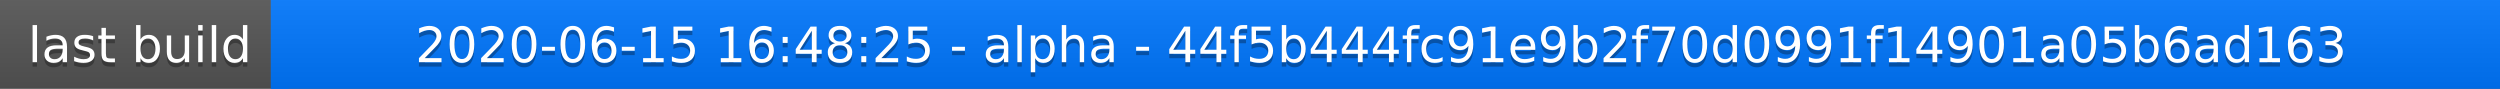
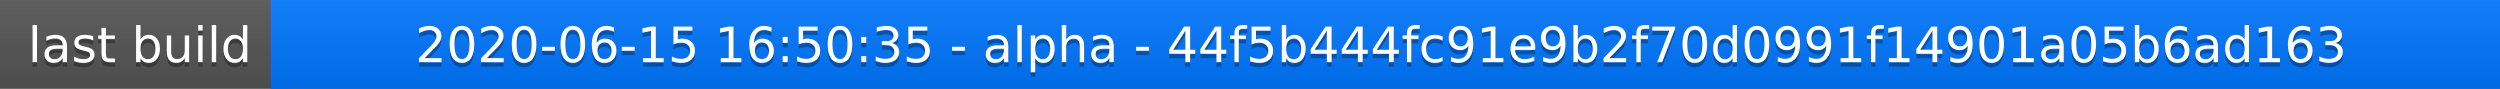
<svg xmlns="http://www.w3.org/2000/svg" width="563" height="20">
  <linearGradient id="a" x2="0" y2="100%">
    <stop offset="0" stop-color="#bbb" stop-opacity=".1" />
    <stop offset="1" stop-opacity=".1" />
  </linearGradient>
  <rect rx="0" width="563" height="20" fill="#555" />
  <rect rx="0" x="61" width="502" height="20" fill="#07f" />
  <path fill="#07f" d="M61 0h4v20h-4z" />
  <rect rx="0" width="563" height="20" fill="url(#a)" />
  <g fill="#fff" text-anchor="middle" font-family="DejaVu Sans,Verdana,Geneva,sans-serif" font-size="11">
    <text x="31.5" y="15" fill="#010101" fill-opacity=".3">last build</text>
    <text x="31.5" y="14">last build</text>
-     <text x="311" y="15" fill="#010101" fill-opacity=".3">2020-06-15 16:48:25 - alpha - 44f5b444fc91e9b2f70d0991f14901a05b6ad163</text>
-     <text x="311" y="14">2020-06-15 16:48:25 - alpha - 44f5b444fc91e9b2f70d0991f14901a05b6ad163</text>
+     <text x="311" y="15" fill="#010101" fill-opacity=".3">2020-06-15 16:50:35 - alpha - 44f5b444fc91e9b2f70d0991f14901a05b6ad163</text>
+     <text x="311" y="14">2020-06-15 16:50:35 - alpha - 44f5b444fc91e9b2f70d0991f14901a05b6ad163</text>
  </g>
</svg>
